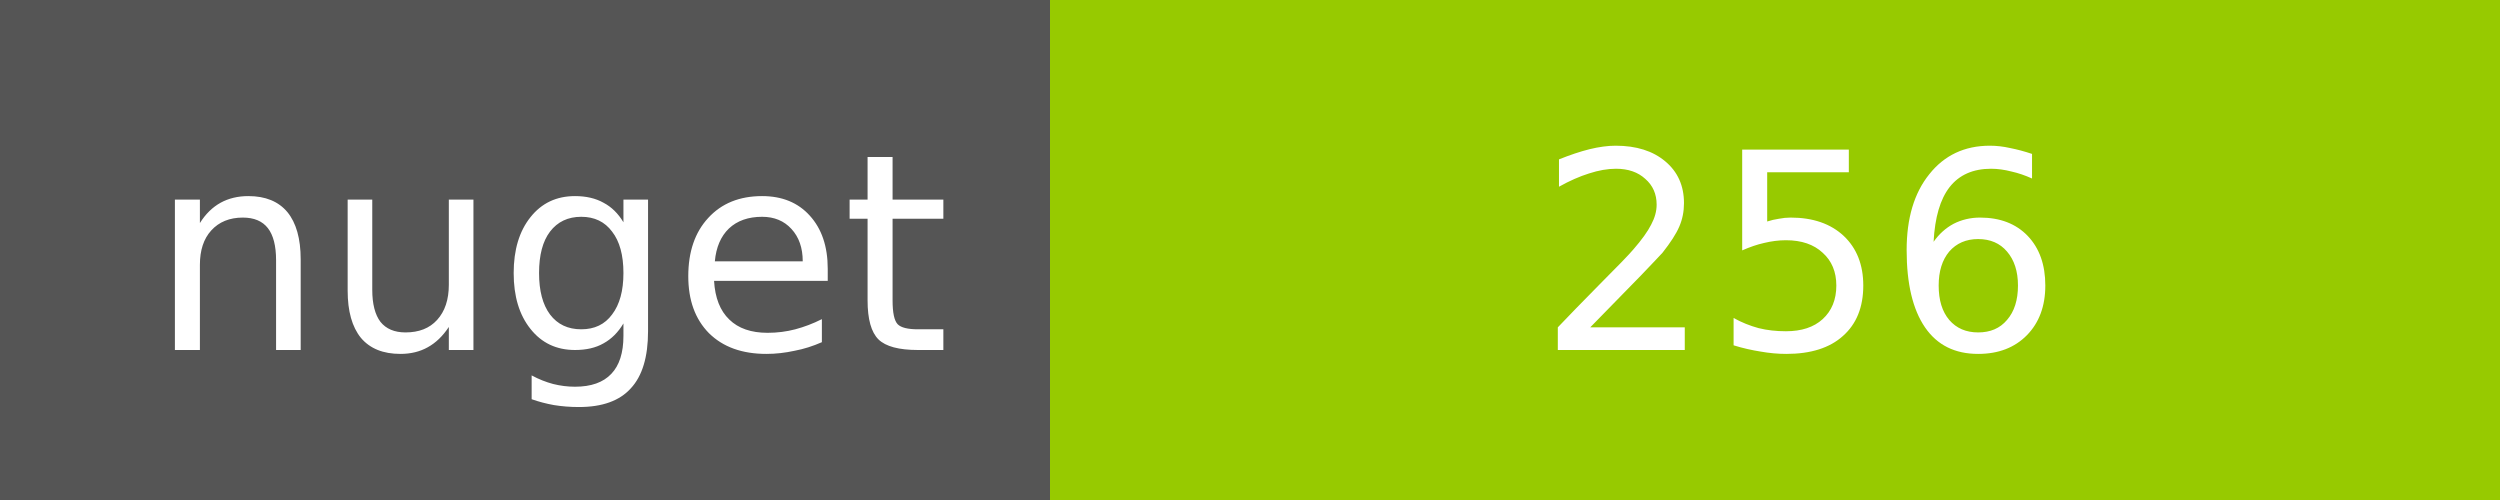
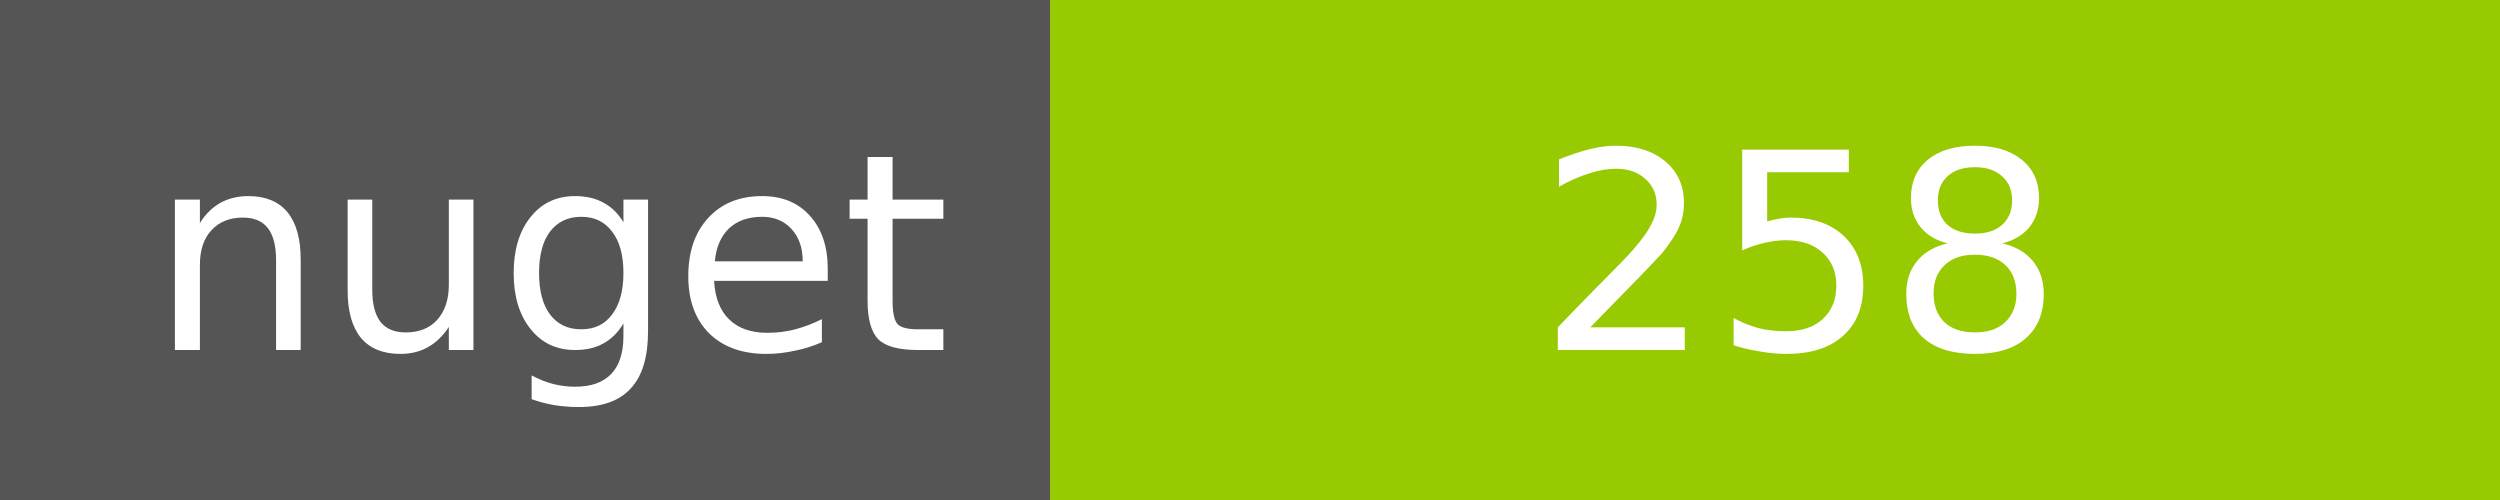
<svg xmlns="http://www.w3.org/2000/svg" width="100" height="20">
  <g shape-rendering="crispEdges">
    <path fill="#555" d="M0 0h42v20H0z" />
    <path fill="#97CA00" d="M42 0h58v20H42z" />
  </g>
  <g fill="#fff" text-anchor="middle" font-family="DejaVu Sans,Verdana,Geneva,sans-serif" font-size="11">
    <text x="22" y="14">nuget</text>
-     <text x="72" y="14">256</text>
+     <text x="72" y="14">258</text>
  </g>
</svg>
